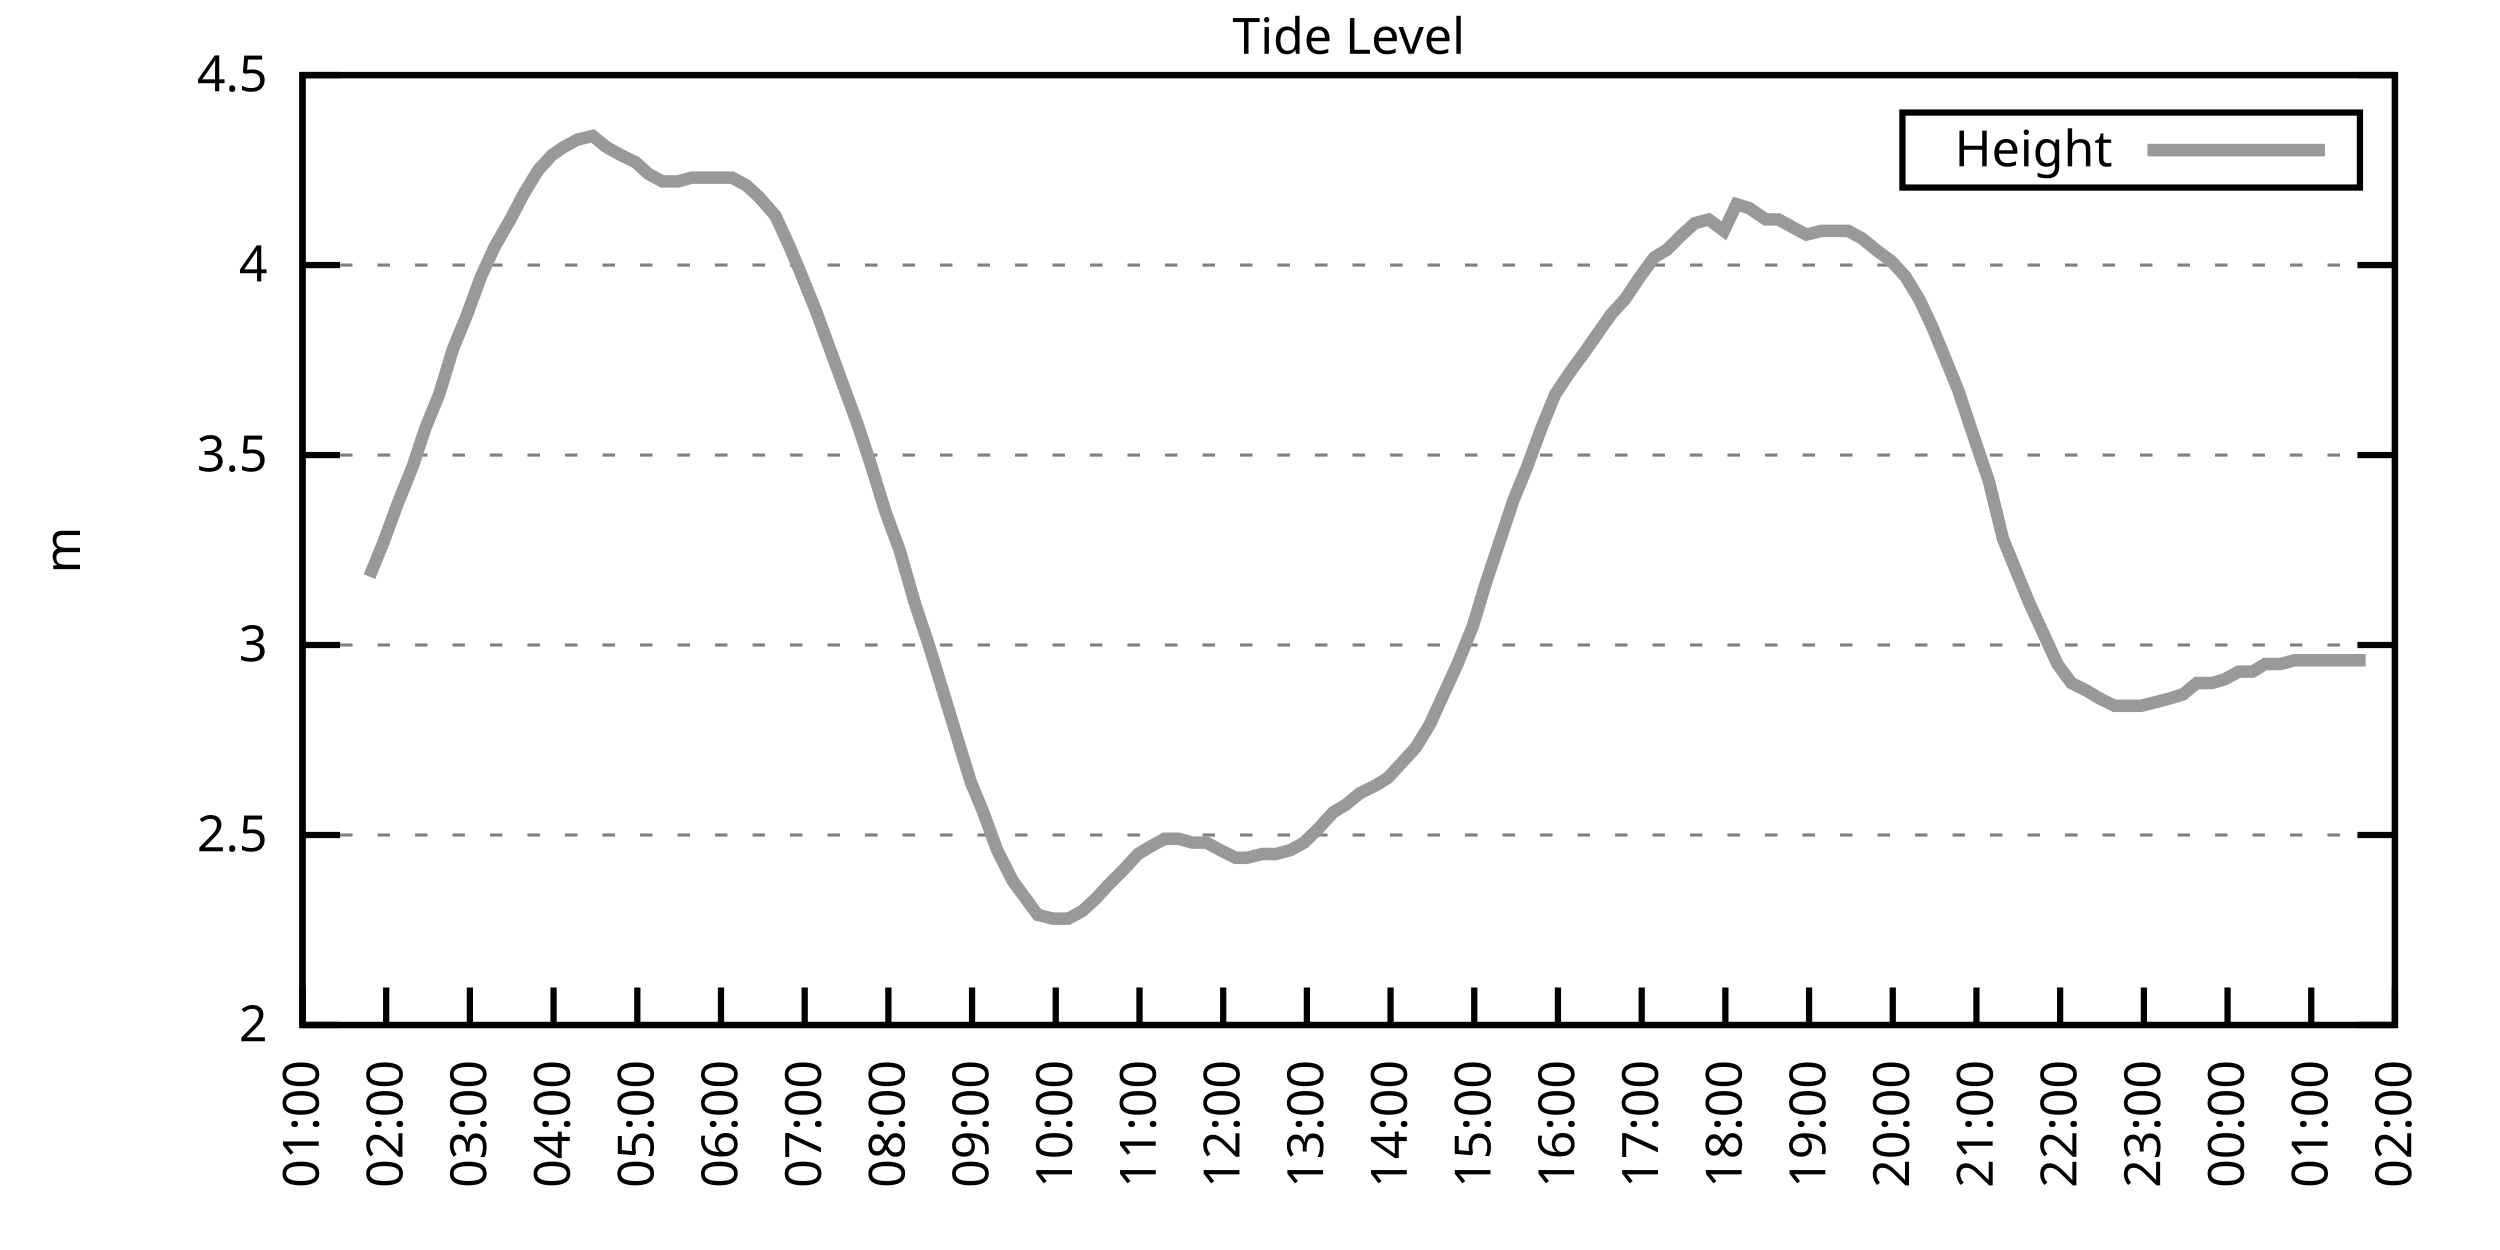
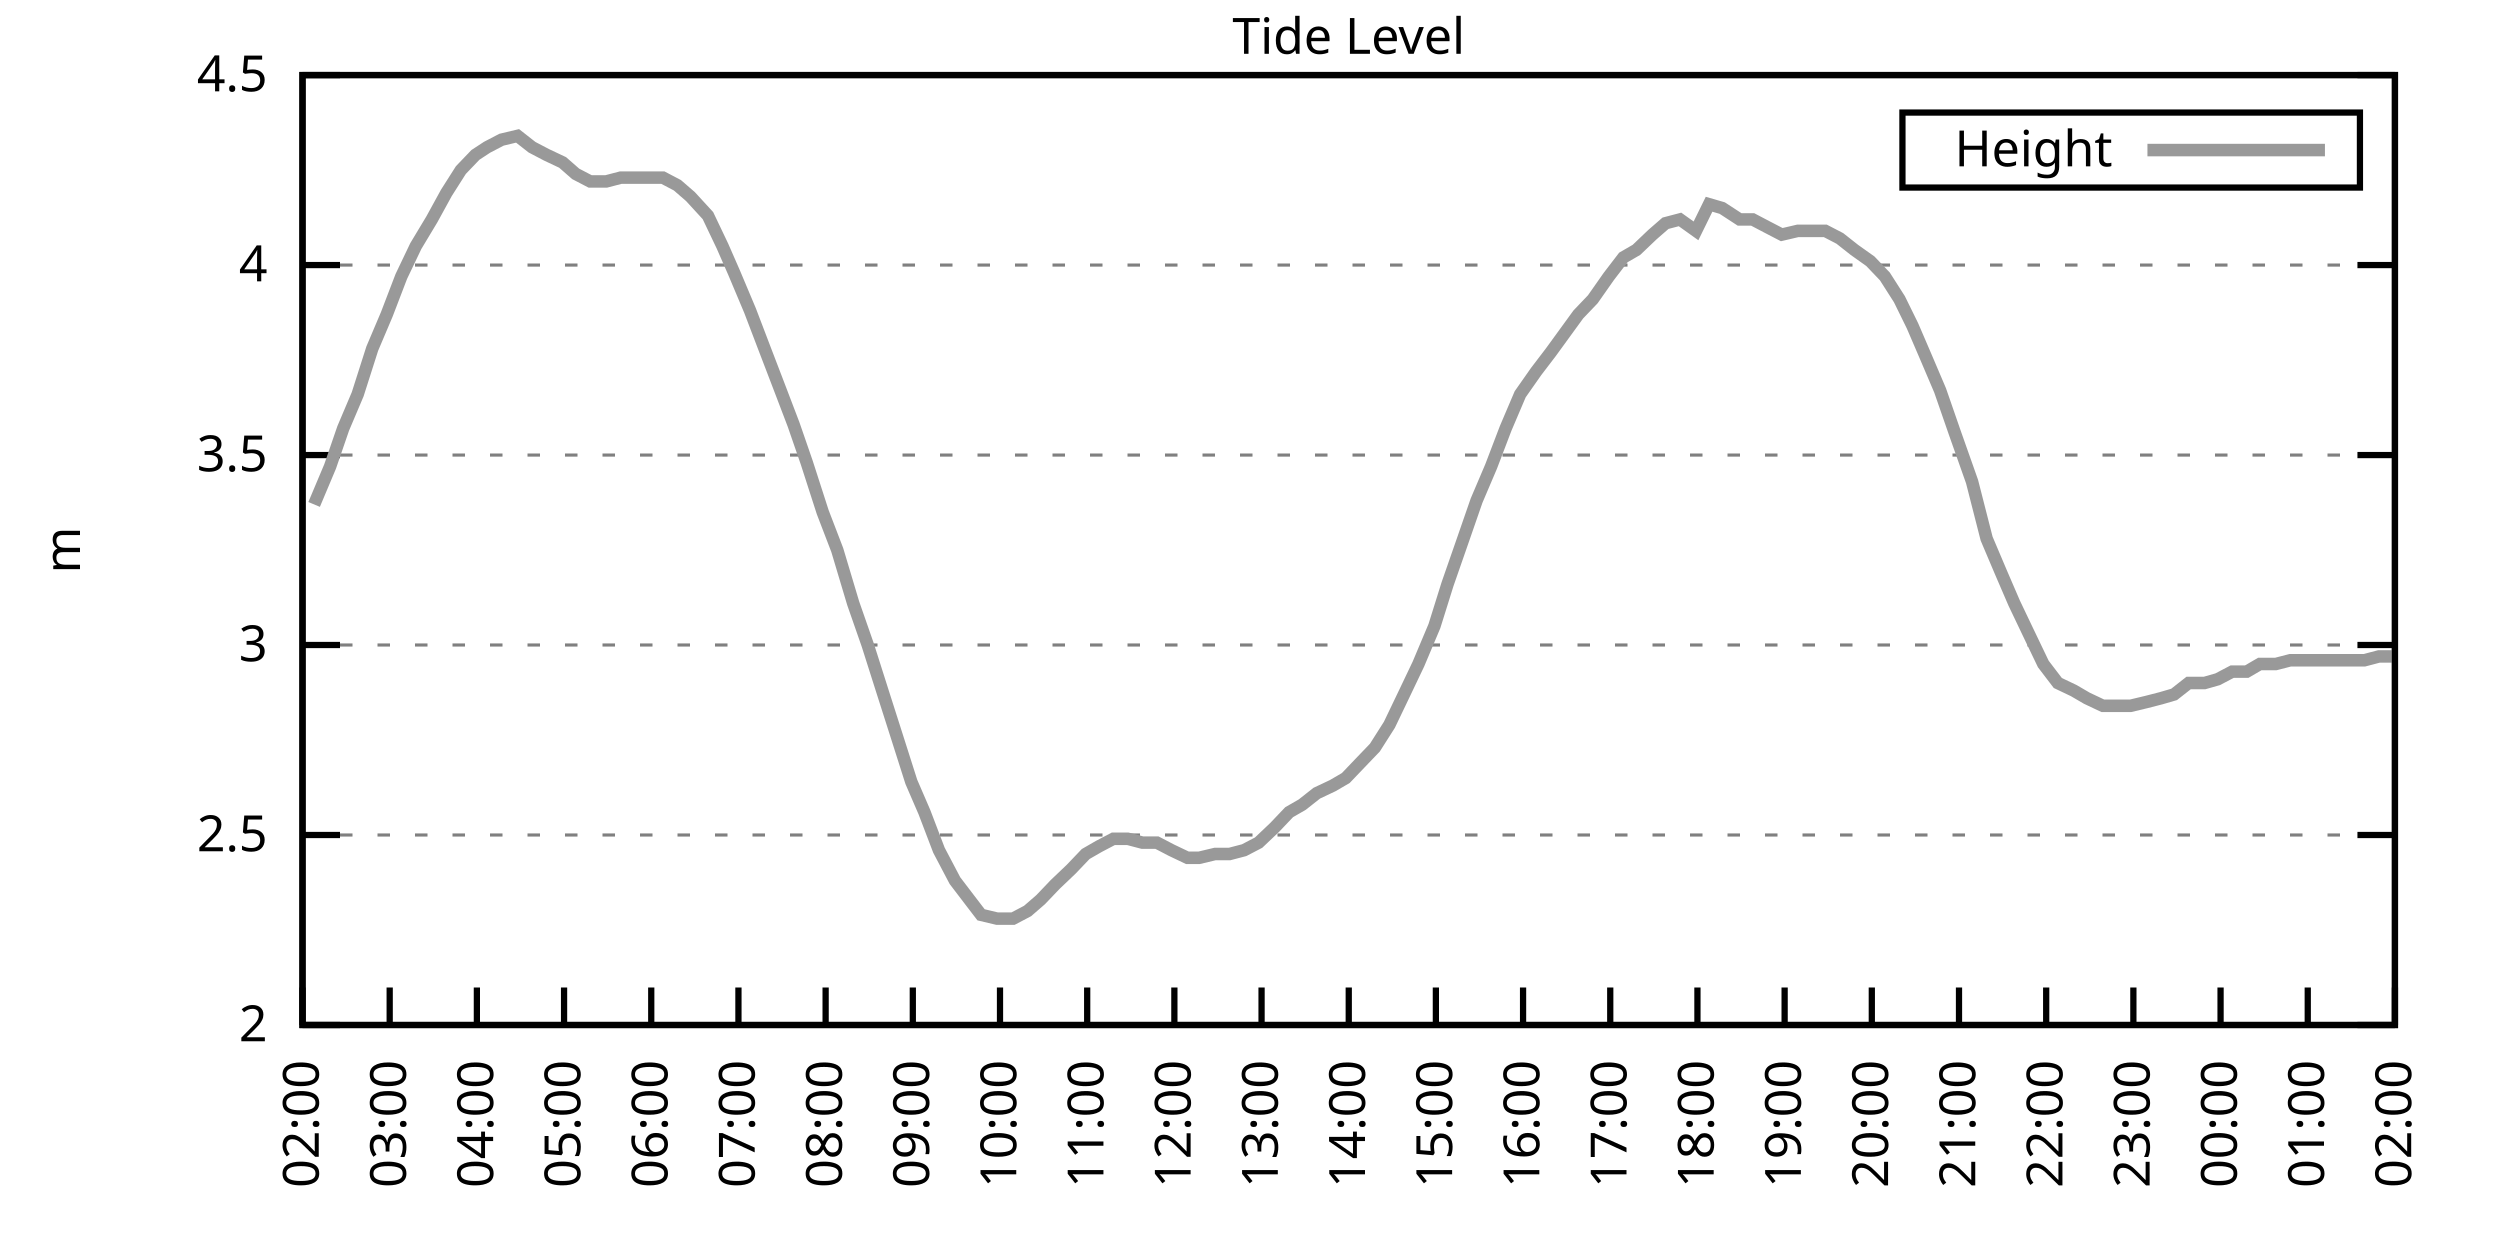
<svg xmlns="http://www.w3.org/2000/svg" xmlns:xlink="http://www.w3.org/1999/xlink" width="400" height="200" viewBox="0 0 400 200">
  <g id="gnuplot_canvas">
    <rect x="0" y="0" width="400" height="200" fill="none" />
    <defs>
      <circle id="gpDot" r="0.5" stroke-width="0.5" stroke="currentColor" />
      <path id="gpPt0" stroke-width="0.333" stroke="currentColor" d="M-1,0 h2 M0,-1 v2" />
      <path id="gpPt1" stroke-width="0.333" stroke="currentColor" d="M-1,-1 L1,1 M1,-1 L-1,1" />
      <path id="gpPt2" stroke-width="0.333" stroke="currentColor" d="M-1,0 L1,0 M0,-1 L0,1 M-1,-1 L1,1 M-1,1 L1,-1" />
      <rect id="gpPt3" stroke-width="0.333" stroke="currentColor" x="-1" y="-1" width="2" height="2" />
      <rect id="gpPt4" stroke-width="0.333" stroke="currentColor" fill="currentColor" x="-1" y="-1" width="2" height="2" />
      <circle id="gpPt5" stroke-width="0.333" stroke="currentColor" cx="0" cy="0" r="1" />
      <use xlink:href="#gpPt5" id="gpPt6" fill="currentColor" stroke="none" />
      <path id="gpPt7" stroke-width="0.333" stroke="currentColor" d="M0,-1.33 L-1.33,0.67 L1.33,0.67 z" />
      <use xlink:href="#gpPt7" id="gpPt8" fill="currentColor" stroke="none" />
      <use xlink:href="#gpPt7" id="gpPt9" stroke="currentColor" transform="rotate(180)" />
      <use xlink:href="#gpPt9" id="gpPt10" fill="currentColor" stroke="none" />
      <use xlink:href="#gpPt3" id="gpPt11" stroke="currentColor" transform="rotate(45)" />
      <use xlink:href="#gpPt11" id="gpPt12" fill="currentColor" stroke="none" />
      <path id="gpPt13" stroke-width="0.333" stroke="currentColor" d="M0,1.330 L1.265,0.411 L0.782,-1.067 L-0.782,-1.076 L-1.265,0.411 z" />
      <use xlink:href="#gpPt13" id="gpPt14" fill="currentColor" stroke="none" />
      <filter id="textbox" filterUnits="objectBoundingBox" x="0" y="0" height="1" width="1">
        <feFlood flood-color="white" flood-opacity="1" result="bgnd" />
        <feComposite in="SourceGraphic" in2="bgnd" operator="atop" />
      </filter>
      <filter id="greybox" filterUnits="objectBoundingBox" x="0" y="0" height="1" width="1">
        <feFlood flood-color="lightgrey" flood-opacity="1" result="grey" />
        <feComposite in="SourceGraphic" in2="grey" operator="atop" />
      </filter>
    </defs>
    <g fill="none" color="white" stroke="currentColor" stroke-width="1.00" stroke-linecap="butt" stroke-linejoin="miter">
</g>
    <g fill="none" color="black" stroke="currentColor" stroke-width="1.00" stroke-linecap="butt" stroke-linejoin="miter">
      <g stroke="none" shape-rendering="crispEdges">
        <polygon fill="rgb(255, 255, 255)" points="48.40,164.00 383.18,164.00 383.18,12.02 48.40,12.02 " />
      </g>
    </g>
    <g fill="none" color="black" stroke="currentColor" stroke-width="1.00" stroke-linecap="butt" stroke-linejoin="miter">
</g>
    <g fill="none" color="black" stroke="black" stroke-width="0.50" stroke-linecap="butt" stroke-linejoin="miter">
</g>
    <g fill="none" color="gray" stroke="currentColor" stroke-width="0.50" stroke-linecap="butt" stroke-linejoin="miter">
      <path stroke="gray" stroke-dasharray="2,4" class="gridline" d="M48.40,164.00 L383.19,164.00  " />
    </g>
    <g fill="none" color="gray" stroke="gray" stroke-width="1.00" stroke-linecap="butt" stroke-linejoin="miter">
</g>
    <g fill="none" color="black" stroke="currentColor" stroke-width="1.00" stroke-linecap="butt" stroke-linejoin="miter">
      <path stroke="black" d="M48.40,164.00 L54.40,164.00 M383.19,164.00 L377.19,164.00  " />
      <g transform="translate(42.80,166.60)" stroke="none" fill="black" font-family="Sans" font-size="8.00" text-anchor="end">
        <text>
          <tspan font-family="Sans"> 2</tspan>
        </text>
      </g>
    </g>
    <g fill="none" color="black" stroke="currentColor" stroke-width="1.00" stroke-linecap="butt" stroke-linejoin="miter">
</g>
    <g fill="none" color="black" stroke="black" stroke-width="0.50" stroke-linecap="butt" stroke-linejoin="miter">
</g>
    <g fill="none" color="gray" stroke="currentColor" stroke-width="0.50" stroke-linecap="butt" stroke-linejoin="miter">
      <path stroke="gray" stroke-dasharray="2,4" class="gridline" d="M48.40,133.60 L383.19,133.60  " />
    </g>
    <g fill="none" color="gray" stroke="gray" stroke-width="1.00" stroke-linecap="butt" stroke-linejoin="miter">
</g>
    <g fill="none" color="black" stroke="currentColor" stroke-width="1.00" stroke-linecap="butt" stroke-linejoin="miter">
      <path stroke="black" d="M48.40,133.60 L54.40,133.60 M383.19,133.60 L377.19,133.60  " />
      <g transform="translate(42.80,136.20)" stroke="none" fill="black" font-family="Sans" font-size="8.00" text-anchor="end">
        <text>
          <tspan font-family="Sans"> 2.5</tspan>
        </text>
      </g>
    </g>
    <g fill="none" color="black" stroke="currentColor" stroke-width="1.00" stroke-linecap="butt" stroke-linejoin="miter">
</g>
    <g fill="none" color="black" stroke="black" stroke-width="0.50" stroke-linecap="butt" stroke-linejoin="miter">
</g>
    <g fill="none" color="gray" stroke="currentColor" stroke-width="0.50" stroke-linecap="butt" stroke-linejoin="miter">
      <path stroke="gray" stroke-dasharray="2,4" class="gridline" d="M48.40,103.20 L383.19,103.20  " />
    </g>
    <g fill="none" color="gray" stroke="gray" stroke-width="1.00" stroke-linecap="butt" stroke-linejoin="miter">
</g>
    <g fill="none" color="black" stroke="currentColor" stroke-width="1.00" stroke-linecap="butt" stroke-linejoin="miter">
      <path stroke="black" d="M48.40,103.20 L54.40,103.20 M383.19,103.20 L377.19,103.20  " />
      <g transform="translate(42.80,105.80)" stroke="none" fill="black" font-family="Sans" font-size="8.00" text-anchor="end">
        <text>
          <tspan font-family="Sans"> 3</tspan>
        </text>
      </g>
    </g>
    <g fill="none" color="black" stroke="currentColor" stroke-width="1.00" stroke-linecap="butt" stroke-linejoin="miter">
</g>
    <g fill="none" color="black" stroke="black" stroke-width="0.50" stroke-linecap="butt" stroke-linejoin="miter">
</g>
    <g fill="none" color="gray" stroke="currentColor" stroke-width="0.50" stroke-linecap="butt" stroke-linejoin="miter">
      <path stroke="gray" stroke-dasharray="2,4" class="gridline" d="M48.40,72.81 L383.19,72.81  " />
    </g>
    <g fill="none" color="gray" stroke="gray" stroke-width="1.00" stroke-linecap="butt" stroke-linejoin="miter">
</g>
    <g fill="none" color="black" stroke="currentColor" stroke-width="1.00" stroke-linecap="butt" stroke-linejoin="miter">
      <path stroke="black" d="M48.40,72.81 L54.40,72.81 M383.19,72.81 L377.19,72.81  " />
      <g transform="translate(42.80,75.41)" stroke="none" fill="black" font-family="Sans" font-size="8.00" text-anchor="end">
        <text>
          <tspan font-family="Sans"> 3.5</tspan>
        </text>
      </g>
    </g>
    <g fill="none" color="black" stroke="currentColor" stroke-width="1.00" stroke-linecap="butt" stroke-linejoin="miter">
</g>
    <g fill="none" color="black" stroke="black" stroke-width="0.50" stroke-linecap="butt" stroke-linejoin="miter">
</g>
    <g fill="none" color="gray" stroke="currentColor" stroke-width="0.50" stroke-linecap="butt" stroke-linejoin="miter">
      <path stroke="gray" stroke-dasharray="2,4" class="gridline" d="M48.40,42.41 L383.19,42.41  " />
    </g>
    <g fill="none" color="gray" stroke="gray" stroke-width="1.00" stroke-linecap="butt" stroke-linejoin="miter">
</g>
    <g fill="none" color="black" stroke="currentColor" stroke-width="1.00" stroke-linecap="butt" stroke-linejoin="miter">
      <path stroke="black" d="M48.40,42.41 L54.40,42.41 M383.19,42.41 L377.19,42.41  " />
      <g transform="translate(42.80,45.01)" stroke="none" fill="black" font-family="Sans" font-size="8.00" text-anchor="end">
        <text>
          <tspan font-family="Sans"> 4</tspan>
        </text>
      </g>
    </g>
    <g fill="none" color="black" stroke="currentColor" stroke-width="1.00" stroke-linecap="butt" stroke-linejoin="miter">
</g>
    <g fill="none" color="black" stroke="black" stroke-width="0.50" stroke-linecap="butt" stroke-linejoin="miter">
</g>
    <g fill="none" color="gray" stroke="currentColor" stroke-width="0.50" stroke-linecap="butt" stroke-linejoin="miter">
      <path stroke="gray" stroke-dasharray="2,4" class="gridline" d="M48.40,12.01 L383.19,12.01  " />
    </g>
    <g fill="none" color="gray" stroke="gray" stroke-width="1.00" stroke-linecap="butt" stroke-linejoin="miter">
</g>
    <g fill="none" color="black" stroke="currentColor" stroke-width="1.00" stroke-linecap="butt" stroke-linejoin="miter">
      <path stroke="black" d="M48.40,12.01 L54.40,12.01 M383.19,12.01 L377.19,12.01  " />
      <g transform="translate(42.80,14.61)" stroke="none" fill="black" font-family="Sans" font-size="8.00" text-anchor="end">
        <text>
          <tspan font-family="Sans"> 4.5</tspan>
        </text>
      </g>
    </g>
    <g fill="none" color="black" stroke="currentColor" stroke-width="1.00" stroke-linecap="butt" stroke-linejoin="miter">
      <path stroke="black" d="M48.40,164.00 L48.40,158.00  " />
      <g transform="translate(51.00,169.60) rotate(270.00)" stroke="none" fill="black" font-family="Sans" font-size="8.00" text-anchor="end">
        <text>
-           <tspan font-family="Sans">01:00</tspan>
-         </text>
-       </g>
-     </g>
-     <g fill="none" color="black" stroke="currentColor" stroke-width="1.00" stroke-linecap="butt" stroke-linejoin="miter">
-       <path stroke="black" d="M61.79,164.00 L61.79,158.00  " />
-       <g transform="translate(64.39,169.60) rotate(270.00)" stroke="none" fill="black" font-family="Sans" font-size="8.00" text-anchor="end">
-         <text>
          <tspan font-family="Sans">02:00</tspan>
        </text>
      </g>
    </g>
    <g fill="none" color="black" stroke="currentColor" stroke-width="1.00" stroke-linecap="butt" stroke-linejoin="miter">
-       <path stroke="black" d="M75.18,164.00 L75.18,158.00  " />
-       <g transform="translate(77.78,169.60) rotate(270.00)" stroke="none" fill="black" font-family="Sans" font-size="8.00" text-anchor="end">
+       <path stroke="black" d="M62.35,164.00 L62.35,158.00  " />
+       <g transform="translate(64.95,169.60) rotate(270.00)" stroke="none" fill="black" font-family="Sans" font-size="8.00" text-anchor="end">
        <text>
          <tspan font-family="Sans">03:00</tspan>
        </text>
      </g>
    </g>
    <g fill="none" color="black" stroke="currentColor" stroke-width="1.00" stroke-linecap="butt" stroke-linejoin="miter">
-       <path stroke="black" d="M88.57,164.00 L88.57,158.00  " />
-       <g transform="translate(91.17,169.60) rotate(270.00)" stroke="none" fill="black" font-family="Sans" font-size="8.00" text-anchor="end">
+       <path stroke="black" d="M76.30,164.00 L76.30,158.00  " />
+       <g transform="translate(78.90,169.60) rotate(270.00)" stroke="none" fill="black" font-family="Sans" font-size="8.00" text-anchor="end">
        <text>
          <tspan font-family="Sans">04:00</tspan>
        </text>
      </g>
    </g>
    <g fill="none" color="black" stroke="currentColor" stroke-width="1.00" stroke-linecap="butt" stroke-linejoin="miter">
-       <path stroke="black" d="M101.97,164.00 L101.97,158.00  " />
-       <g transform="translate(104.57,169.60) rotate(270.00)" stroke="none" fill="black" font-family="Sans" font-size="8.00" text-anchor="end">
+       <path stroke="black" d="M90.25,164.00 L90.25,158.00  " />
+       <g transform="translate(92.85,169.60) rotate(270.00)" stroke="none" fill="black" font-family="Sans" font-size="8.00" text-anchor="end">
        <text>
          <tspan font-family="Sans">05:00</tspan>
        </text>
      </g>
    </g>
    <g fill="none" color="black" stroke="currentColor" stroke-width="1.00" stroke-linecap="butt" stroke-linejoin="miter">
-       <path stroke="black" d="M115.36,164.00 L115.36,158.00  " />
-       <g transform="translate(117.96,169.60) rotate(270.00)" stroke="none" fill="black" font-family="Sans" font-size="8.00" text-anchor="end">
+       <path stroke="black" d="M104.20,164.00 L104.20,158.00  " />
+       <g transform="translate(106.80,169.60) rotate(270.00)" stroke="none" fill="black" font-family="Sans" font-size="8.00" text-anchor="end">
        <text>
          <tspan font-family="Sans">06:00</tspan>
        </text>
      </g>
    </g>
    <g fill="none" color="black" stroke="currentColor" stroke-width="1.00" stroke-linecap="butt" stroke-linejoin="miter">
-       <path stroke="black" d="M128.75,164.00 L128.75,158.00  " />
-       <g transform="translate(131.35,169.60) rotate(270.00)" stroke="none" fill="black" font-family="Sans" font-size="8.00" text-anchor="end">
+       <path stroke="black" d="M118.15,164.00 L118.15,158.00  " />
+       <g transform="translate(120.75,169.60) rotate(270.00)" stroke="none" fill="black" font-family="Sans" font-size="8.00" text-anchor="end">
        <text>
          <tspan font-family="Sans">07:00</tspan>
        </text>
      </g>
    </g>
    <g fill="none" color="black" stroke="currentColor" stroke-width="1.00" stroke-linecap="butt" stroke-linejoin="miter">
-       <path stroke="black" d="M142.14,164.00 L142.14,158.00  " />
-       <g transform="translate(144.74,169.60) rotate(270.00)" stroke="none" fill="black" font-family="Sans" font-size="8.00" text-anchor="end">
+       <path stroke="black" d="M132.10,164.00 L132.10,158.00  " />
+       <g transform="translate(134.70,169.60) rotate(270.00)" stroke="none" fill="black" font-family="Sans" font-size="8.00" text-anchor="end">
        <text>
          <tspan font-family="Sans">08:00</tspan>
        </text>
      </g>
    </g>
    <g fill="none" color="black" stroke="currentColor" stroke-width="1.00" stroke-linecap="butt" stroke-linejoin="miter">
-       <path stroke="black" d="M155.53,164.00 L155.53,158.00  " />
-       <g transform="translate(158.13,169.60) rotate(270.00)" stroke="none" fill="black" font-family="Sans" font-size="8.00" text-anchor="end">
+       <path stroke="black" d="M146.05,164.00 L146.05,158.00  " />
+       <g transform="translate(148.65,169.60) rotate(270.00)" stroke="none" fill="black" font-family="Sans" font-size="8.00" text-anchor="end">
        <text>
          <tspan font-family="Sans">09:00</tspan>
        </text>
      </g>
    </g>
    <g fill="none" color="black" stroke="currentColor" stroke-width="1.00" stroke-linecap="butt" stroke-linejoin="miter">
-       <path stroke="black" d="M168.92,164.00 L168.92,158.00  " />
-       <g transform="translate(171.52,169.60) rotate(270.00)" stroke="none" fill="black" font-family="Sans" font-size="8.00" text-anchor="end">
+       <path stroke="black" d="M160.00,164.00 L160.00,158.00  " />
+       <g transform="translate(162.60,169.60) rotate(270.00)" stroke="none" fill="black" font-family="Sans" font-size="8.00" text-anchor="end">
        <text>
          <tspan font-family="Sans">10:00</tspan>
        </text>
      </g>
    </g>
    <g fill="none" color="black" stroke="currentColor" stroke-width="1.00" stroke-linecap="butt" stroke-linejoin="miter">
-       <path stroke="black" d="M182.32,164.00 L182.32,158.00  " />
-       <g transform="translate(184.92,169.60) rotate(270.00)" stroke="none" fill="black" font-family="Sans" font-size="8.00" text-anchor="end">
+       <path stroke="black" d="M173.95,164.00 L173.95,158.00  " />
+       <g transform="translate(176.55,169.60) rotate(270.00)" stroke="none" fill="black" font-family="Sans" font-size="8.00" text-anchor="end">
        <text>
          <tspan font-family="Sans">11:00</tspan>
        </text>
      </g>
    </g>
    <g fill="none" color="black" stroke="currentColor" stroke-width="1.00" stroke-linecap="butt" stroke-linejoin="miter">
-       <path stroke="black" d="M195.71,164.00 L195.71,158.00  " />
-       <g transform="translate(198.31,169.60) rotate(270.00)" stroke="none" fill="black" font-family="Sans" font-size="8.00" text-anchor="end">
+       <path stroke="black" d="M187.90,164.00 L187.90,158.00  " />
+       <g transform="translate(190.50,169.60) rotate(270.00)" stroke="none" fill="black" font-family="Sans" font-size="8.00" text-anchor="end">
        <text>
          <tspan font-family="Sans">12:00</tspan>
        </text>
      </g>
    </g>
    <g fill="none" color="black" stroke="currentColor" stroke-width="1.00" stroke-linecap="butt" stroke-linejoin="miter">
-       <path stroke="black" d="M209.10,164.00 L209.10,158.00  " />
-       <g transform="translate(211.70,169.60) rotate(270.00)" stroke="none" fill="black" font-family="Sans" font-size="8.00" text-anchor="end">
+       <path stroke="black" d="M201.85,164.00 L201.85,158.00  " />
+       <g transform="translate(204.45,169.60) rotate(270.00)" stroke="none" fill="black" font-family="Sans" font-size="8.00" text-anchor="end">
        <text>
          <tspan font-family="Sans">13:00</tspan>
        </text>
      </g>
    </g>
    <g fill="none" color="black" stroke="currentColor" stroke-width="1.00" stroke-linecap="butt" stroke-linejoin="miter">
-       <path stroke="black" d="M222.49,164.00 L222.49,158.00  " />
-       <g transform="translate(225.09,169.60) rotate(270.00)" stroke="none" fill="black" font-family="Sans" font-size="8.00" text-anchor="end">
+       <path stroke="black" d="M215.80,164.00 L215.80,158.00  " />
+       <g transform="translate(218.40,169.60) rotate(270.00)" stroke="none" fill="black" font-family="Sans" font-size="8.00" text-anchor="end">
        <text>
          <tspan font-family="Sans">14:00</tspan>
        </text>
      </g>
    </g>
    <g fill="none" color="black" stroke="currentColor" stroke-width="1.00" stroke-linecap="butt" stroke-linejoin="miter">
-       <path stroke="black" d="M235.88,164.00 L235.88,158.00  " />
-       <g transform="translate(238.48,169.60) rotate(270.00)" stroke="none" fill="black" font-family="Sans" font-size="8.00" text-anchor="end">
+       <path stroke="black" d="M229.74,164.00 L229.74,158.00  " />
+       <g transform="translate(232.34,169.60) rotate(270.00)" stroke="none" fill="black" font-family="Sans" font-size="8.00" text-anchor="end">
        <text>
          <tspan font-family="Sans">15:00</tspan>
        </text>
      </g>
    </g>
    <g fill="none" color="black" stroke="currentColor" stroke-width="1.00" stroke-linecap="butt" stroke-linejoin="miter">
-       <path stroke="black" d="M249.27,164.00 L249.27,158.00  " />
-       <g transform="translate(251.87,169.60) rotate(270.00)" stroke="none" fill="black" font-family="Sans" font-size="8.00" text-anchor="end">
+       <path stroke="black" d="M243.69,164.00 L243.69,158.00  " />
+       <g transform="translate(246.29,169.60) rotate(270.00)" stroke="none" fill="black" font-family="Sans" font-size="8.00" text-anchor="end">
        <text>
          <tspan font-family="Sans">16:00</tspan>
        </text>
      </g>
    </g>
    <g fill="none" color="black" stroke="currentColor" stroke-width="1.00" stroke-linecap="butt" stroke-linejoin="miter">
-       <path stroke="black" d="M262.67,164.00 L262.67,158.00  " />
-       <g transform="translate(265.27,169.60) rotate(270.00)" stroke="none" fill="black" font-family="Sans" font-size="8.00" text-anchor="end">
+       <path stroke="black" d="M257.64,164.00 L257.64,158.00  " />
+       <g transform="translate(260.24,169.60) rotate(270.00)" stroke="none" fill="black" font-family="Sans" font-size="8.00" text-anchor="end">
        <text>
          <tspan font-family="Sans">17:00</tspan>
        </text>
      </g>
    </g>
    <g fill="none" color="black" stroke="currentColor" stroke-width="1.00" stroke-linecap="butt" stroke-linejoin="miter">
-       <path stroke="black" d="M276.06,164.00 L276.06,158.00  " />
-       <g transform="translate(278.66,169.60) rotate(270.00)" stroke="none" fill="black" font-family="Sans" font-size="8.00" text-anchor="end">
+       <path stroke="black" d="M271.59,164.00 L271.59,158.00  " />
+       <g transform="translate(274.19,169.60) rotate(270.00)" stroke="none" fill="black" font-family="Sans" font-size="8.00" text-anchor="end">
        <text>
          <tspan font-family="Sans">18:00</tspan>
        </text>
      </g>
    </g>
    <g fill="none" color="black" stroke="currentColor" stroke-width="1.00" stroke-linecap="butt" stroke-linejoin="miter">
-       <path stroke="black" d="M289.45,164.00 L289.45,158.00  " />
-       <g transform="translate(292.05,169.60) rotate(270.00)" stroke="none" fill="black" font-family="Sans" font-size="8.00" text-anchor="end">
+       <path stroke="black" d="M285.54,164.00 L285.54,158.00  " />
+       <g transform="translate(288.14,169.60) rotate(270.00)" stroke="none" fill="black" font-family="Sans" font-size="8.00" text-anchor="end">
        <text>
          <tspan font-family="Sans">19:00</tspan>
        </text>
      </g>
    </g>
    <g fill="none" color="black" stroke="currentColor" stroke-width="1.00" stroke-linecap="butt" stroke-linejoin="miter">
-       <path stroke="black" d="M302.84,164.00 L302.84,158.00  " />
-       <g transform="translate(305.44,169.60) rotate(270.00)" stroke="none" fill="black" font-family="Sans" font-size="8.00" text-anchor="end">
+       <path stroke="black" d="M299.49,164.00 L299.49,158.00  " />
+       <g transform="translate(302.09,169.60) rotate(270.00)" stroke="none" fill="black" font-family="Sans" font-size="8.00" text-anchor="end">
        <text>
          <tspan font-family="Sans">20:00</tspan>
        </text>
      </g>
    </g>
    <g fill="none" color="black" stroke="currentColor" stroke-width="1.00" stroke-linecap="butt" stroke-linejoin="miter">
-       <path stroke="black" d="M316.23,164.00 L316.23,158.00  " />
-       <g transform="translate(318.83,169.60) rotate(270.00)" stroke="none" fill="black" font-family="Sans" font-size="8.00" text-anchor="end">
+       <path stroke="black" d="M313.44,164.00 L313.44,158.00  " />
+       <g transform="translate(316.04,169.60) rotate(270.00)" stroke="none" fill="black" font-family="Sans" font-size="8.00" text-anchor="end">
        <text>
          <tspan font-family="Sans">21:00</tspan>
        </text>
      </g>
    </g>
    <g fill="none" color="black" stroke="currentColor" stroke-width="1.00" stroke-linecap="butt" stroke-linejoin="miter">
-       <path stroke="black" d="M329.62,164.00 L329.62,158.00  " />
-       <g transform="translate(332.22,169.60) rotate(270.00)" stroke="none" fill="black" font-family="Sans" font-size="8.00" text-anchor="end">
+       <path stroke="black" d="M327.39,164.00 L327.39,158.00  " />
+       <g transform="translate(329.99,169.60) rotate(270.00)" stroke="none" fill="black" font-family="Sans" font-size="8.00" text-anchor="end">
        <text>
          <tspan font-family="Sans">22:00</tspan>
        </text>
      </g>
    </g>
    <g fill="none" color="black" stroke="currentColor" stroke-width="1.00" stroke-linecap="butt" stroke-linejoin="miter">
-       <path stroke="black" d="M343.02,164.00 L343.02,158.00  " />
-       <g transform="translate(345.62,169.60) rotate(270.00)" stroke="none" fill="black" font-family="Sans" font-size="8.00" text-anchor="end">
+       <path stroke="black" d="M341.34,164.00 L341.34,158.00  " />
+       <g transform="translate(343.94,169.60) rotate(270.00)" stroke="none" fill="black" font-family="Sans" font-size="8.00" text-anchor="end">
        <text>
          <tspan font-family="Sans">23:00</tspan>
        </text>
      </g>
    </g>
    <g fill="none" color="black" stroke="currentColor" stroke-width="1.00" stroke-linecap="butt" stroke-linejoin="miter">
-       <path stroke="black" d="M356.41,164.00 L356.41,158.00  " />
-       <g transform="translate(359.01,169.60) rotate(270.00)" stroke="none" fill="black" font-family="Sans" font-size="8.00" text-anchor="end">
+       <path stroke="black" d="M355.29,164.00 L355.29,158.00  " />
+       <g transform="translate(357.89,169.60) rotate(270.00)" stroke="none" fill="black" font-family="Sans" font-size="8.00" text-anchor="end">
        <text>
          <tspan font-family="Sans">00:00</tspan>
        </text>
      </g>
    </g>
    <g fill="none" color="black" stroke="currentColor" stroke-width="1.00" stroke-linecap="butt" stroke-linejoin="miter">
-       <path stroke="black" d="M369.80,164.00 L369.80,158.00  " />
-       <g transform="translate(372.40,169.60) rotate(270.00)" stroke="none" fill="black" font-family="Sans" font-size="8.00" text-anchor="end">
+       <path stroke="black" d="M369.24,164.00 L369.24,158.00  " />
+       <g transform="translate(371.84,169.60) rotate(270.00)" stroke="none" fill="black" font-family="Sans" font-size="8.00" text-anchor="end">
        <text>
          <tspan font-family="Sans">01:00</tspan>
        </text>
      </g>
    </g>
    <g fill="none" color="black" stroke="currentColor" stroke-width="1.00" stroke-linecap="butt" stroke-linejoin="miter">
      <path stroke="black" d="M383.19,164.00 L383.19,158.00  " />
      <g transform="translate(385.79,169.60) rotate(270.00)" stroke="none" fill="black" font-family="Sans" font-size="8.00" text-anchor="end">
        <text>
          <tspan font-family="Sans">02:00</tspan>
        </text>
      </g>
    </g>
    <g fill="none" color="black" stroke="currentColor" stroke-width="1.00" stroke-linecap="butt" stroke-linejoin="miter">
</g>
    <g fill="none" color="black" stroke="currentColor" stroke-width="1.00" stroke-linecap="butt" stroke-linejoin="miter">
      <path stroke="black" d="M48.40,12.01 L48.40,164.00 L383.19,164.00 L383.19,12.01 L48.40,12.01 Z  " />
    </g>
    <g fill="none" color="black" stroke="currentColor" stroke-width="1.00" stroke-linecap="butt" stroke-linejoin="miter">
</g>
    <g fill="none" color="black" stroke="currentColor" stroke-width="1.00" stroke-linecap="butt" stroke-linejoin="miter">
      <path stroke="black" d="M304.39,30.01 L304.39,18.01 L377.59,18.01 L377.59,30.01 L304.39,30.01 Z  " />
    </g>
    <g id="Tide_level_plot_1">
      <g fill="none" color="white" stroke="black" stroke-width="2.00" stroke-linecap="butt" stroke-linejoin="miter">
</g>
      <g fill="none" color="black" stroke="currentColor" stroke-width="2.00" stroke-linecap="butt" stroke-linejoin="miter">
        <g transform="translate(337.99,26.61)" stroke="none" fill="black" font-family="Sans" font-size="8.00" text-anchor="end">
          <text>
            <tspan font-family="Sans">Height</tspan>
          </text>
        </g>
      </g>
      <g fill="none" color="black" stroke="currentColor" stroke-width="2.00" stroke-linecap="butt" stroke-linejoin="miter">
-         <path stroke="rgb(153, 153, 153)" d="M343.59,24.01 L371.99,24.01 M59.11,92.26 L61.35,86.79 L63.58,80.71 L66.03,74.63 L68.04,68.55 L70.27,63.08   L72.50,55.78 L74.74,50.31 L76.97,44.23 L79.20,39.37 L81.66,35.11 L83.89,30.86 L86.12,27.21 L88.35,24.78   L90.14,23.56 L92.37,22.35 L94.82,21.74 L97.06,23.56 L99.29,24.78 L101.74,25.99 L103.75,27.82 L105.98,29.03   L108.44,29.03 L110.67,28.42 L112.90,28.42 L114.69,28.42 L117.14,28.42 L119.38,29.64 L121.38,31.46 L124.06,34.50   L126.29,39.37 L128.08,43.62 L130.54,49.70 L132.77,55.78 L135.00,61.86 L137.23,67.94 L139.24,74.02 L141.69,81.93   L143.93,88.00 L146.38,96.52 L148.61,103.20 L150.85,110.50 L153.08,117.80 L155.31,125.09 L157.32,129.95 L159.55,136.03   L162.01,140.90 L164.24,143.94 L166.02,146.37 L168.48,146.98 L170.93,146.98 L173.17,145.76 L175.17,143.94 L177.41,141.51   L179.86,139.07 L182.09,136.64 L184.10,135.43 L186.33,134.21 L188.57,134.21 L190.80,134.82 L193.03,134.82 L195.26,136.03   L197.72,137.25 L199.50,137.25 L201.96,136.64 L204.19,136.64 L206.42,136.03 L208.65,134.82 L211.11,132.39 L213.34,129.95   L215.35,128.74 L217.58,126.91 L220.04,125.70 L222.04,124.48 L224.28,122.05 L226.51,119.62 L228.74,115.97 L230.97,111.11   L233.20,106.24 L235.66,100.16 L237.67,93.48 L239.90,86.79 L242.13,80.10 L244.36,74.63 L246.60,68.55 L248.83,63.08   L251.28,59.43 L253.51,56.39 L257.76,50.31 L259.99,47.88 L262.44,44.23 L264.67,41.19 L266.68,39.98 L269.14,37.54   L271.15,35.72 L273.38,35.11 L275.83,36.94 L277.84,32.68 L279.85,33.29 L282.53,35.11 L284.54,35.11 L286.77,36.33   L289.00,37.54 L291.46,36.94 L293.24,36.94 L295.70,36.94 L297.93,38.15 L300.16,39.98 L302.62,41.80 L304.85,44.23   L307.08,47.88 L309.09,52.14 L311.10,57.00 L313.33,62.47 L315.56,69.16 L318.24,77.06 L320.47,86.18 L322.70,91.65   L324.71,96.52 L326.95,101.38 L329.18,106.24 L331.41,109.28 L333.86,110.50 L335.87,111.72 L338.33,112.93 L340.56,112.93   L342.57,112.93 L345.02,112.32 L347.26,111.72 L349.26,111.11 L351.50,109.28 L353.95,109.28 L355.96,108.68 L358.19,107.46   L360.42,107.46 L362.43,106.24 L364.89,106.24 L367.12,105.64 L369.58,105.64 L371.81,105.64 L374.04,105.64 L376.27,105.64   L378.50,105.64  " />
+         <path stroke="rgb(153, 153, 153)" d="M343.59,24.01 L371.99,24.01 M50.26,80.71 L52.82,74.63 L54.91,68.55 L57.23,63.08 L59.56,55.78 L61.88,50.31   L64.21,44.23 L66.53,39.37 L69.09,35.11 L71.42,30.86 L73.74,27.21 L76.07,24.78 L77.93,23.56 L80.25,22.35   L82.81,21.74 L85.13,23.56 L87.46,24.78 L90.02,25.99 L92.11,27.82 L94.43,29.03 L96.99,29.03 L99.32,28.42   L101.64,28.42 L103.50,28.42 L106.06,28.42 L108.38,29.64 L110.48,31.46 L113.27,34.50 L115.59,39.37 L117.45,43.62   L120.01,49.70 L122.33,55.78 L124.66,61.86 L126.98,67.94 L129.08,74.02 L131.63,81.93 L133.96,88.00 L136.51,96.52   L138.84,103.20 L141.16,110.50 L143.49,117.80 L145.81,125.09 L147.91,129.95 L150.23,136.03 L152.79,140.90 L155.11,143.94   L156.97,146.37 L159.53,146.98 L162.09,146.98 L164.41,145.76 L166.51,143.94 L168.83,141.51 L171.39,139.07 L173.71,136.64   L175.81,135.43 L178.13,134.21 L180.46,134.21 L182.78,134.82 L185.11,134.82 L187.43,136.03 L189.99,137.25 L191.85,137.25   L194.41,136.64 L196.73,136.64 L199.06,136.03 L201.38,134.82 L203.94,132.39 L206.26,129.95 L208.36,128.74 L210.68,126.91   L213.24,125.70 L215.33,124.48 L217.65,122.05 L219.98,119.62 L222.30,115.97 L224.63,111.11 L226.95,106.24 L229.51,100.16   L231.60,93.48 L233.93,86.79 L236.25,80.10 L238.58,74.63 L240.90,68.55 L243.23,63.08 L245.79,59.43 L248.11,56.39   L252.53,50.31 L254.85,47.88 L257.41,44.23 L259.74,41.19 L261.83,39.98 L264.39,37.54 L266.48,35.72 L268.80,35.11   L271.36,36.94 L273.45,32.68 L275.55,33.29 L278.34,35.11 L280.43,35.11 L282.75,36.33 L285.08,37.54 L287.64,36.94   L289.50,36.94 L292.05,36.94 L294.38,38.15 L296.70,39.98 L299.26,41.80 L301.58,44.23 L303.91,47.88 L306.00,52.14   L308.09,57.00 L310.42,62.47 L312.74,69.16 L315.53,77.06 L317.86,86.18 L320.18,91.65 L322.28,96.52 L324.60,101.38   L326.93,106.24 L329.25,109.28 L331.81,110.50 L333.90,111.72 L336.46,112.93 L338.78,112.93 L340.88,112.93 L343.43,112.32   L345.76,111.72 L347.85,111.11 L350.18,109.28 L352.73,109.28 L354.83,108.68 L357.15,107.46 L359.48,107.46 L361.57,106.24   L364.13,106.24 L366.45,105.64 L369.01,105.64 L371.33,105.64 L373.66,105.64 L375.98,105.64 L378.31,105.64 L380.63,105.03   L382.96,105.03  " />
      </g>
    </g>
    <g fill="none" color="black" stroke="currentColor" stroke-width="2.00" stroke-linecap="butt" stroke-linejoin="miter">
</g>
    <g fill="none" color="black" stroke="black" stroke-width="1.00" stroke-linecap="butt" stroke-linejoin="miter">
</g>
    <g fill="none" color="black" stroke="currentColor" stroke-width="1.00" stroke-linecap="butt" stroke-linejoin="miter">
      <path stroke="black" d="M48.40,12.01 L48.40,164.00 L383.19,164.00 L383.19,12.01 L48.40,12.01 Z  " />
      <g transform="translate(12.80,88.01) rotate(270.00)" stroke="none" fill="black" font-family="Sans" font-size="8.00" text-anchor="middle">
        <text>
          <tspan font-family="Sans">m</tspan>
        </text>
      </g>
    </g>
    <g fill="none" color="black" stroke="currentColor" stroke-width="1.00" stroke-linecap="butt" stroke-linejoin="miter">
</g>
    <g fill="none" color="black" stroke="currentColor" stroke-width="1.00" stroke-linecap="butt" stroke-linejoin="miter">
      <g transform="translate(215.79,8.61)" stroke="none" fill="black" font-family="Sans" font-size="8.00" text-anchor="middle">
        <text>
          <tspan font-family="Sans">Tide Level</tspan>
        </text>
      </g>
    </g>
    <g fill="none" color="black" stroke="currentColor" stroke-width="1.00" stroke-linecap="butt" stroke-linejoin="miter">
</g>
  </g>
</svg>
